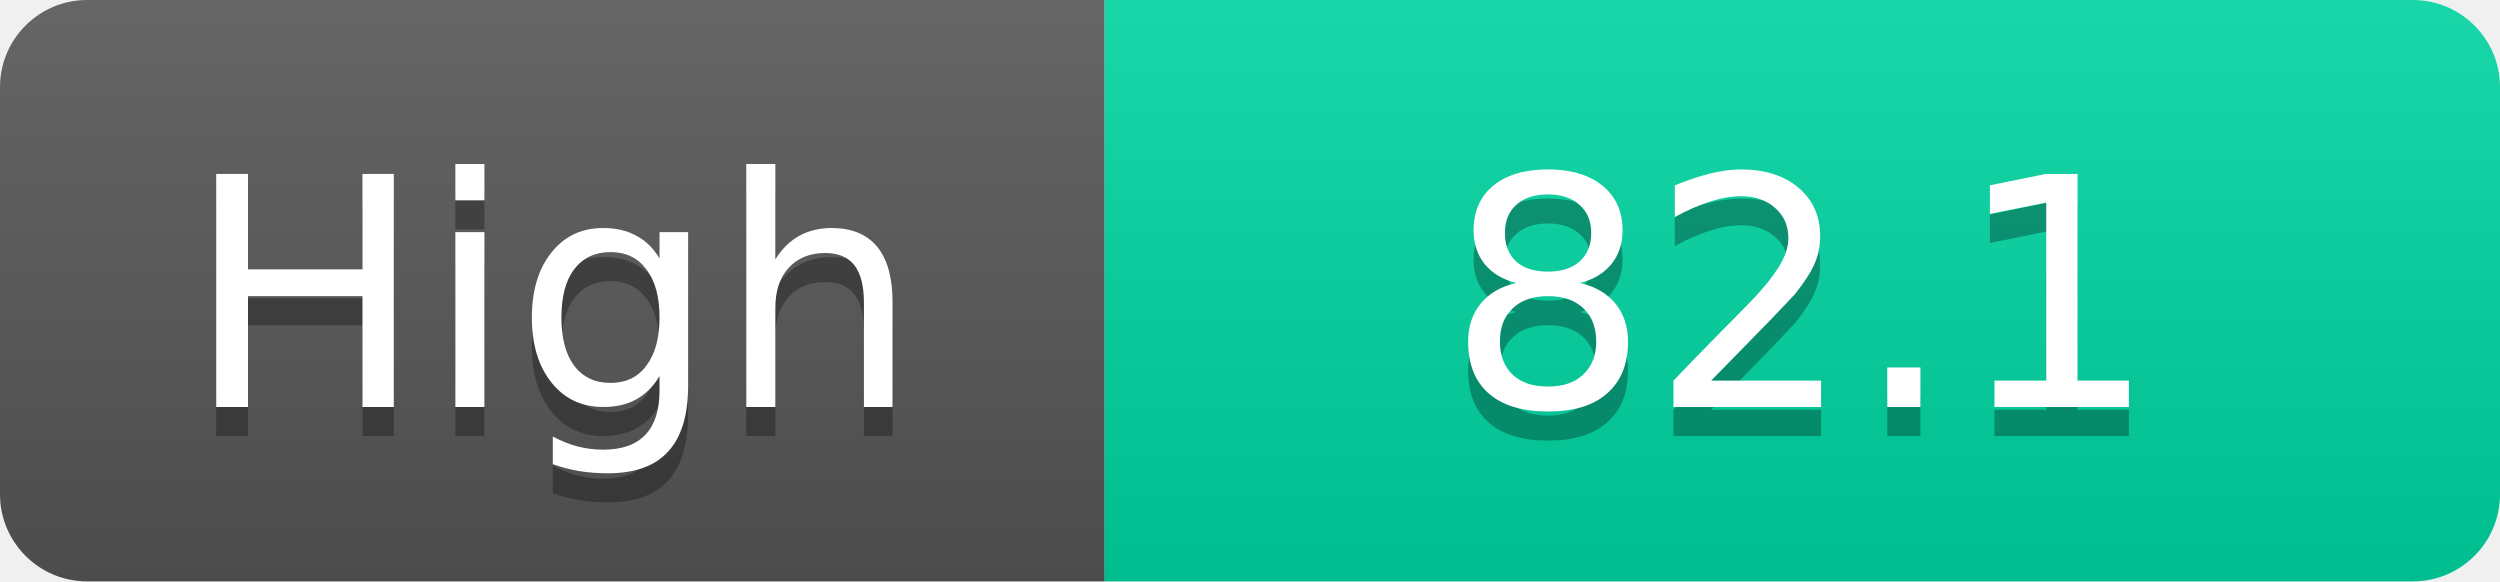
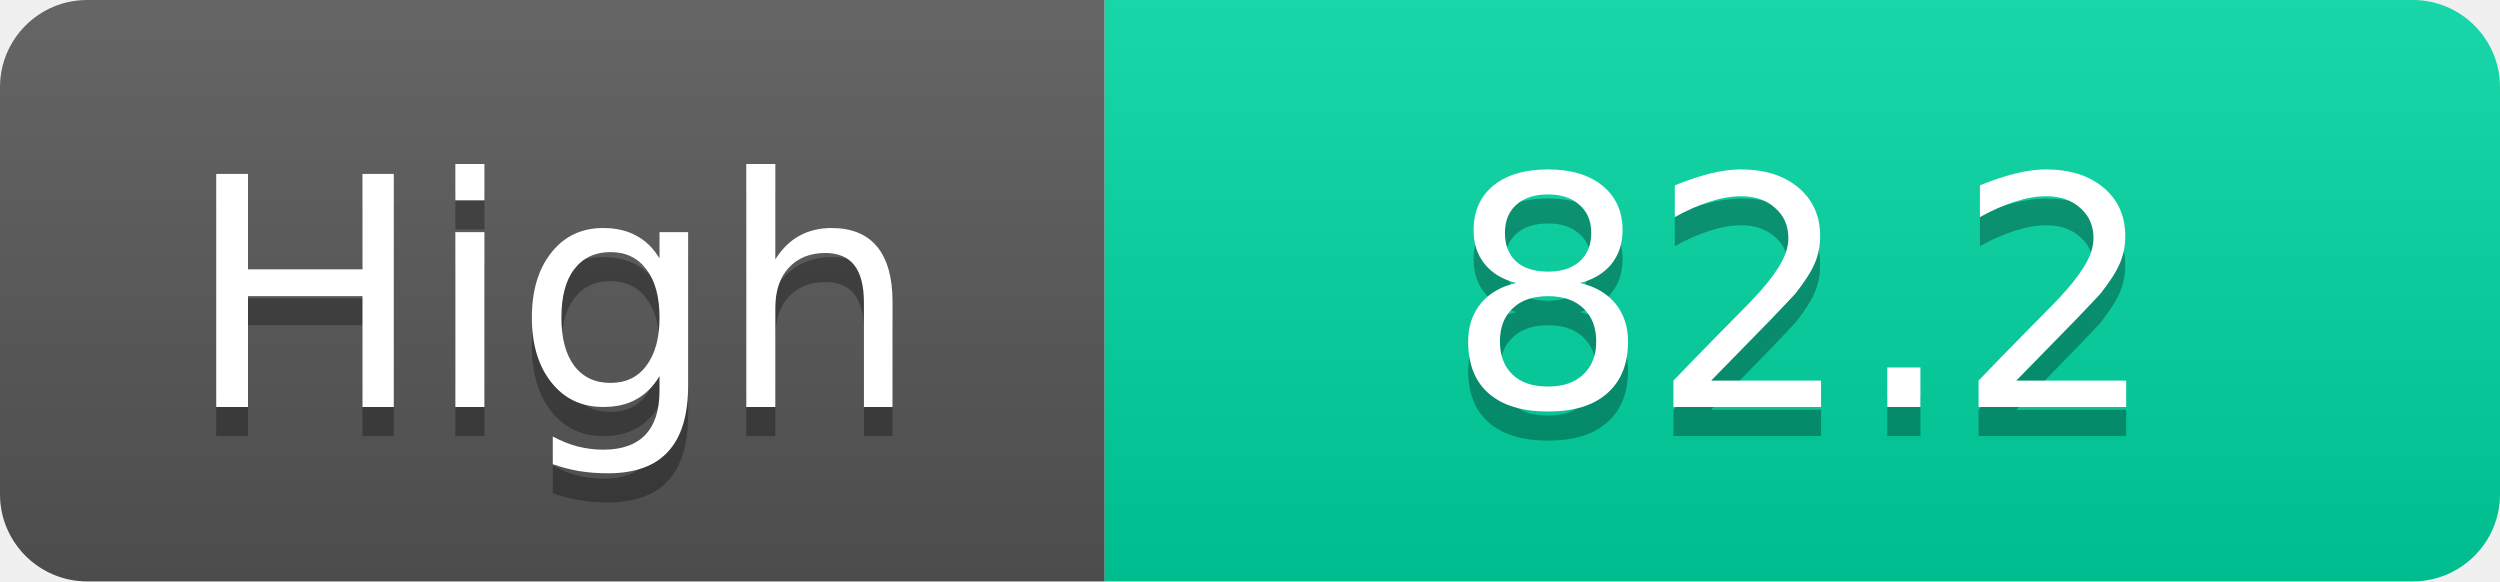
<svg xmlns="http://www.w3.org/2000/svg" width="86" height="20">
  <linearGradient id="s" x2="0" y2="100%">
    <stop offset="0" stop-color="#fff" stop-opacity=".1" />
    <stop offset="1" stop-opacity=".1" />
  </linearGradient>
  <clipPath id="r">
    <rect width="86" height="20" rx="3" fill="#fff" />
  </clipPath>
  <g clip-path="url(#r)">
    <rect width="38" height="20" fill="#555" />
    <rect x="38" width="48" height="20" fill="#00d2a0" />
    <rect width="86" height="20" fill="url(#s)" />
  </g>
  <g fill="#fff" text-anchor="middle" font-family="Verdana,Geneva,DejaVu Sans,sans-serif" text-rendering="geometricPrecision" font-size="11">
    <text x="19.0" y="15" fill="#010101" fill-opacity=".3">High</text>
    <text x="19.0" y="14">High</text>
-     <text x="62.0" y="15" fill="#010101" fill-opacity=".3">82.1</text>
-     <text x="62.0" y="14">82.1</text>
+     <text x="62.0" y="15" fill="#010101" fill-opacity=".3">82.2</text>
+     <text x="62.0" y="14">82.2</text>
  </g>
</svg>
